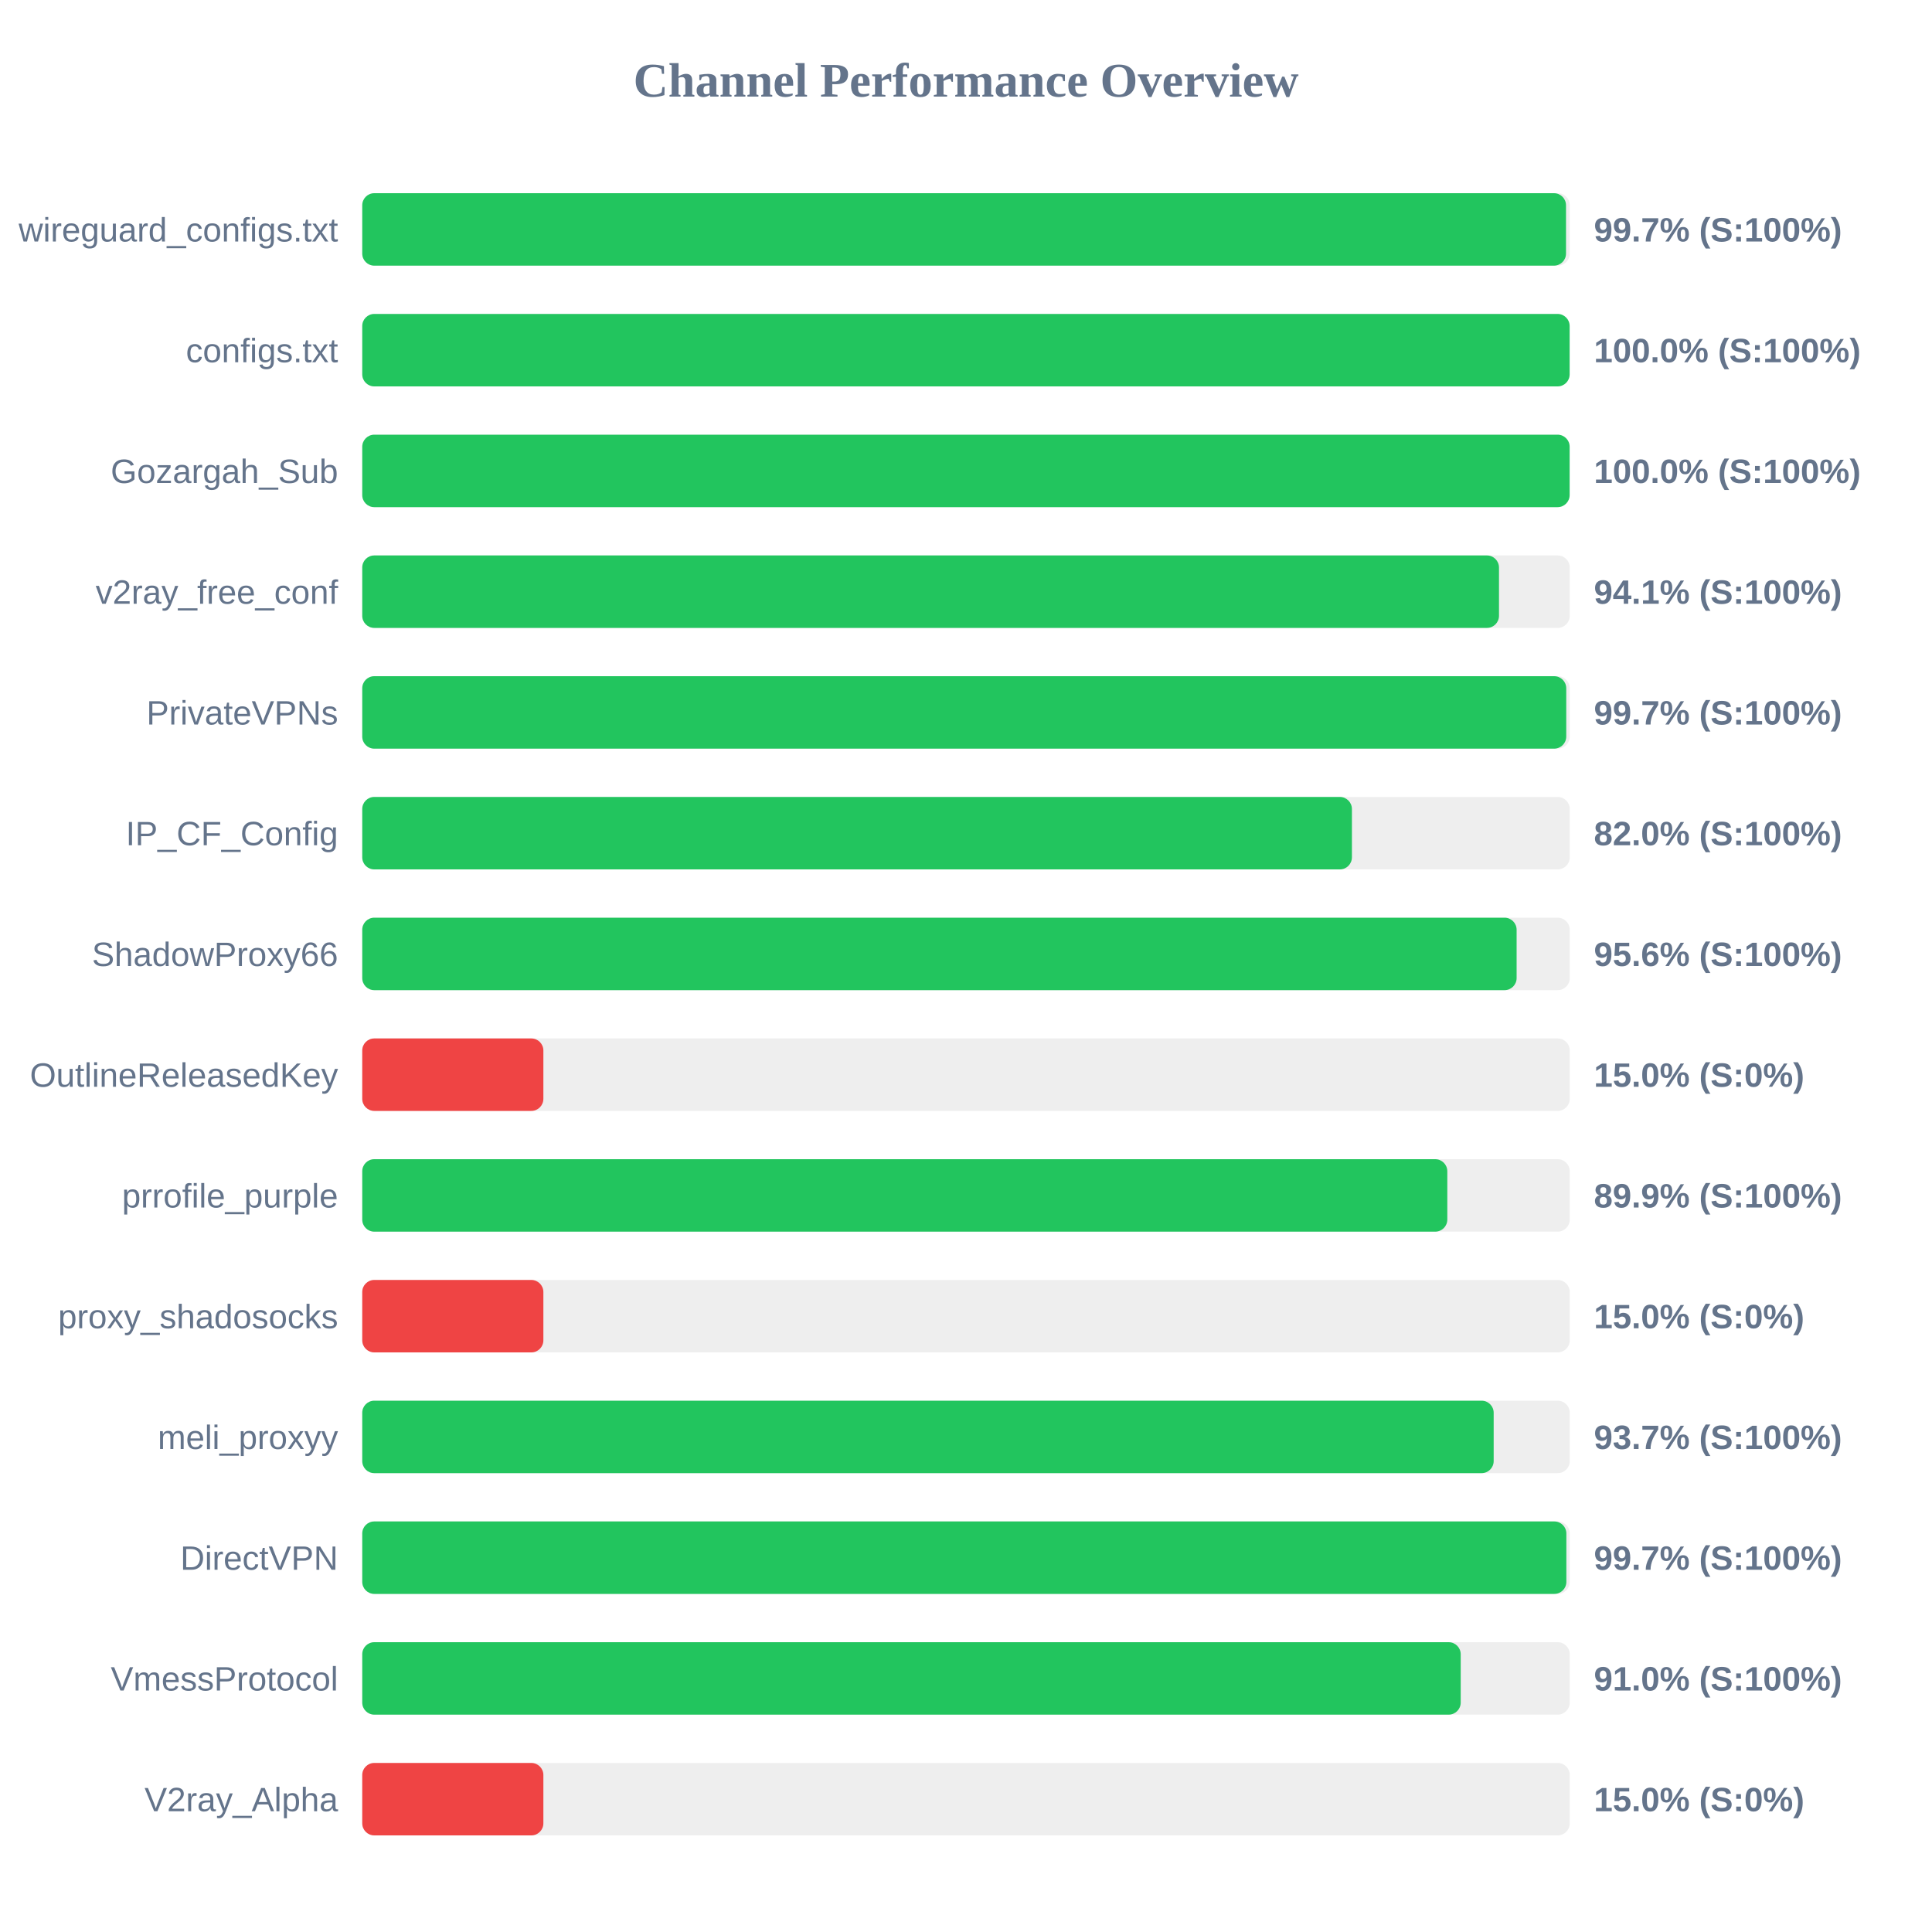
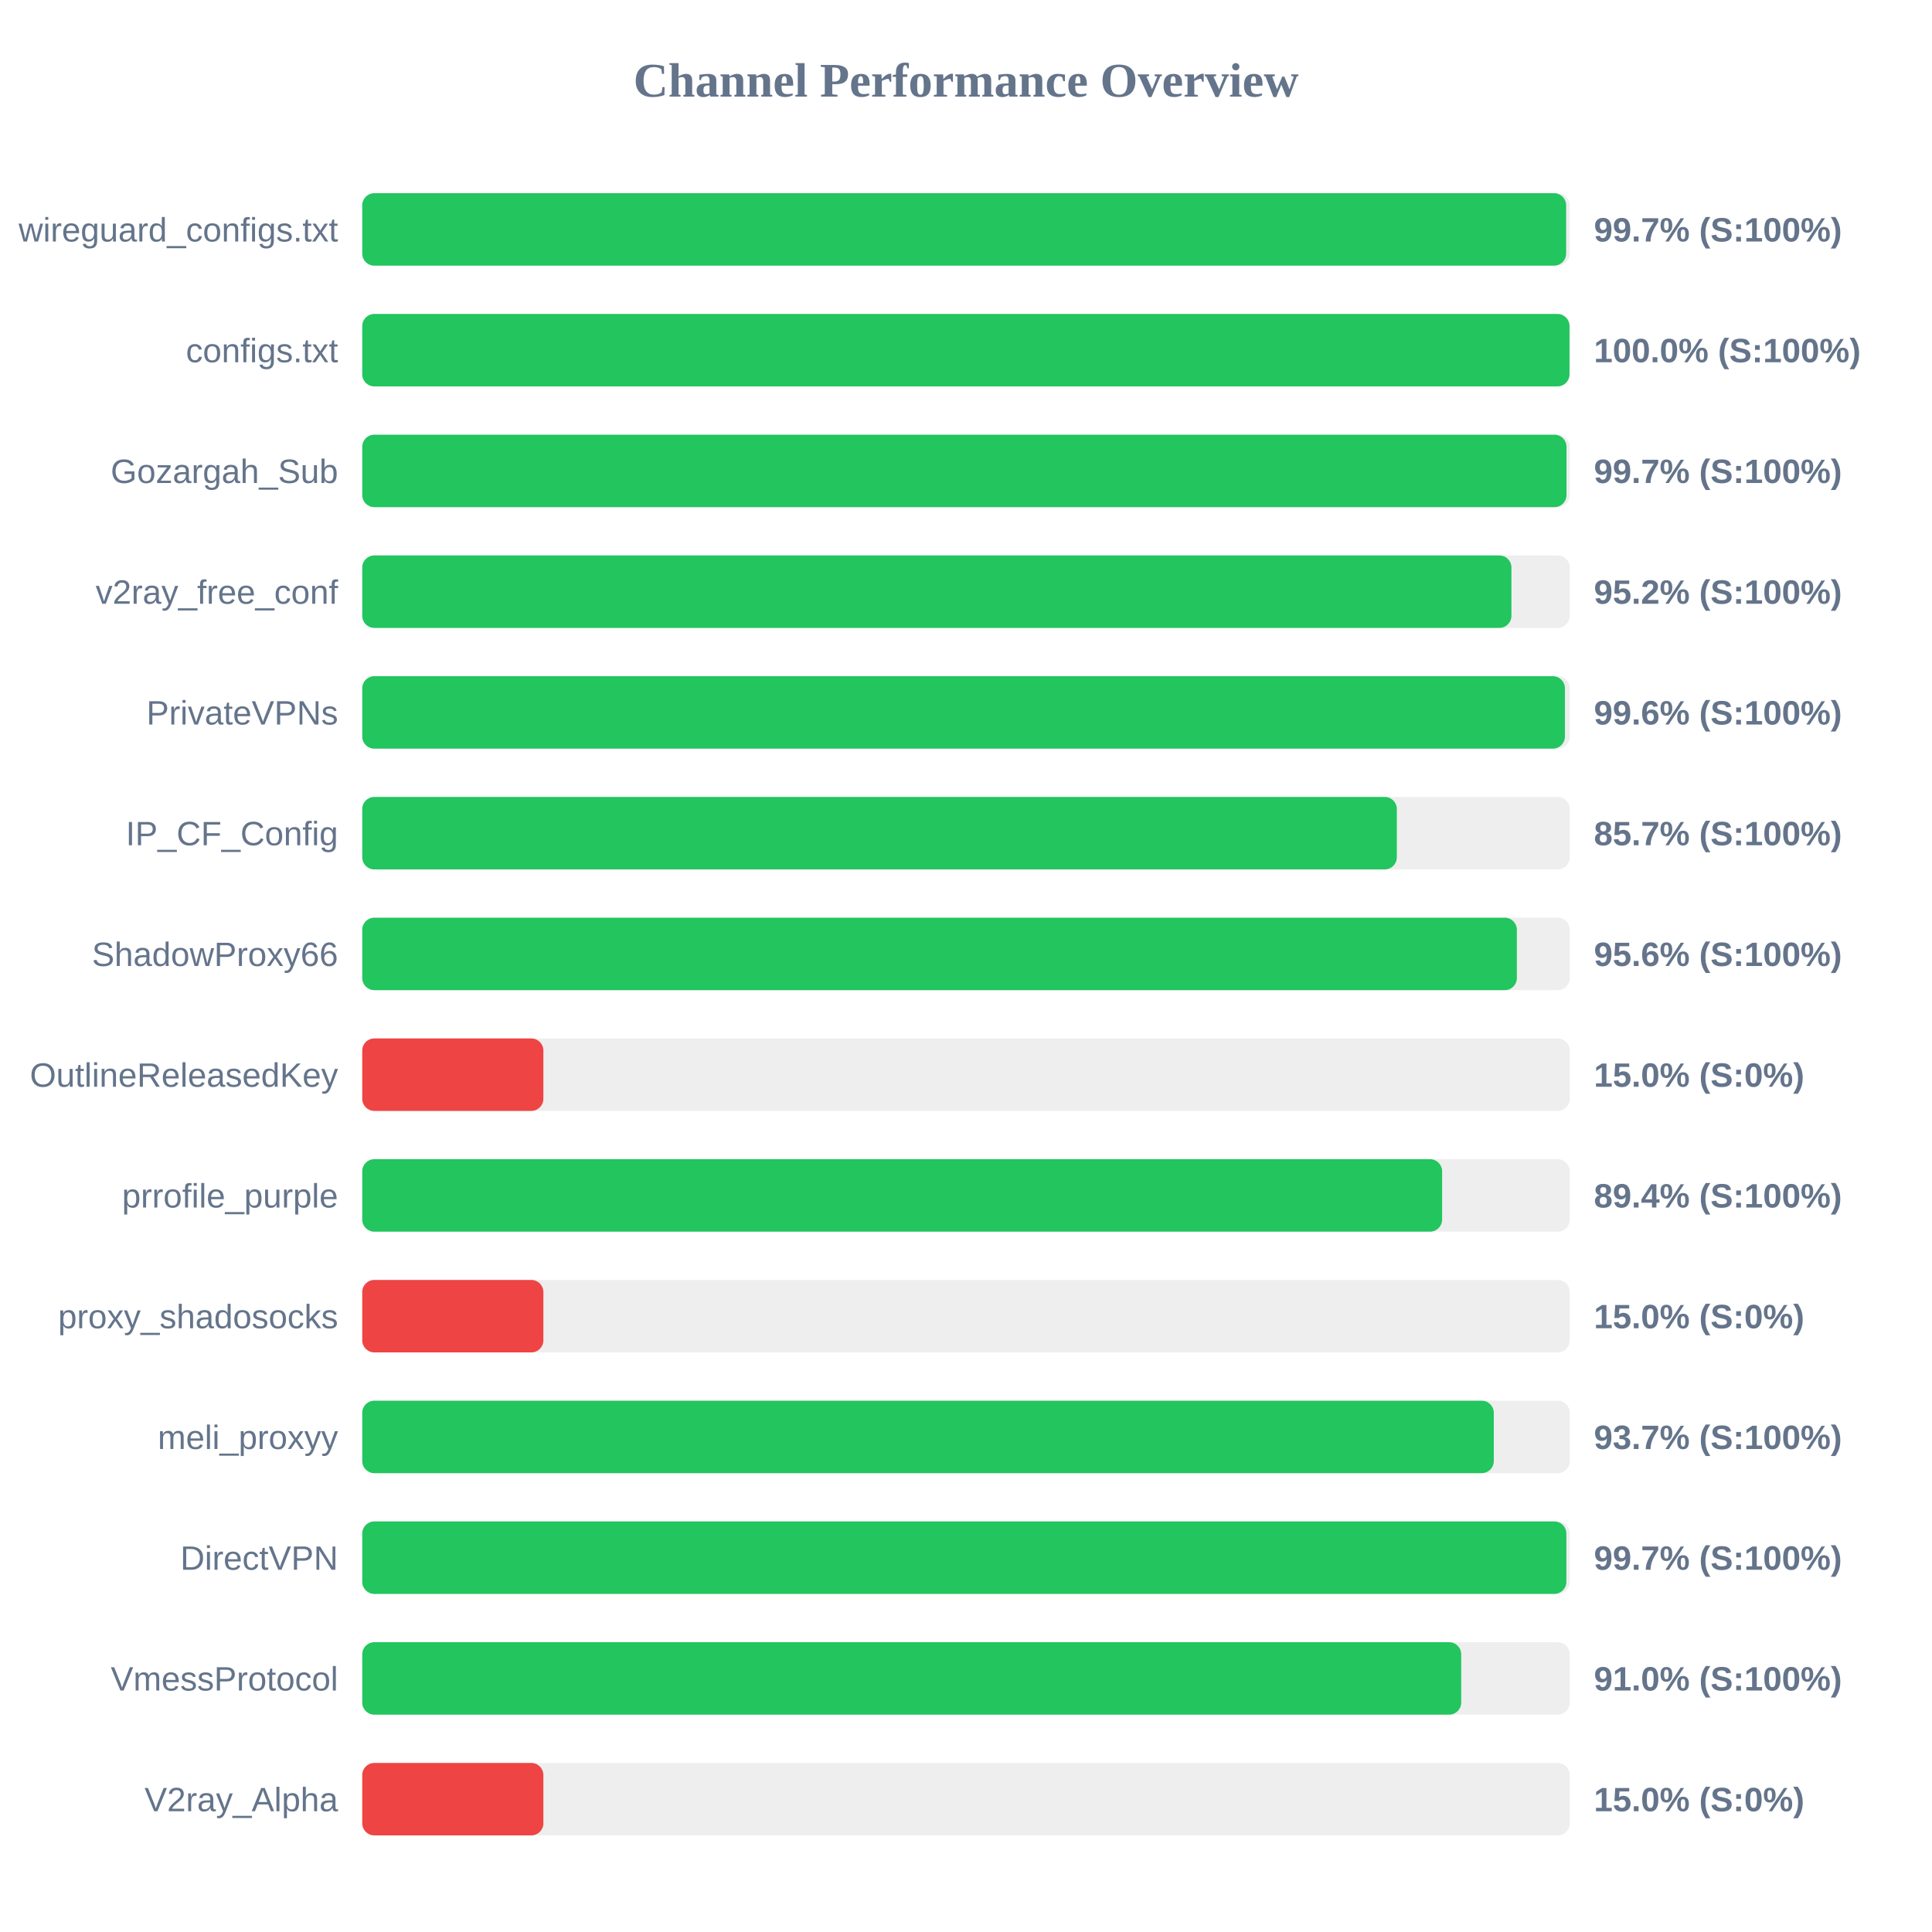
<svg xmlns="http://www.w3.org/2000/svg" width="800" height="800" version="1.1">
  <style>
        .row { font: 14px Arial; fill: #64748b; }
        .score { font: bold 14px Arial; fill: #64748b; }
    </style>
  <text x="400" y="40" text-anchor="middle" font-size="20px" font-weight="bold" fill="#64748b">Channel Performance Overview</text>
  <rect x="150" y="80" width="500" height="30" fill="#eee" rx="5" />
-   <rect x="150" y="80" width="498.45" height="30" fill="#22c55e" rx="5" />
+   <rect x="150" y="80" width="498.5" height="30" fill="#22c55e" rx="5" />
  <text x="140" y="100" text-anchor="end" class="row">wireguard_configs.txt</text>
  <text x="660" y="100" text-anchor="start" class="score">99.7% (S:100%)</text>
  <rect x="150" y="130" width="500" height="30" fill="#eee" rx="5" />
-   <rect x="150" y="130" width="499.95" height="30" fill="#22c55e" rx="5" />
+   <rect x="150" y="130" width="499.9" height="30" fill="#22c55e" rx="5" />
  <text x="140" y="150" text-anchor="end" class="row">configs.txt</text>
  <text x="660" y="150" text-anchor="start" class="score">100.0% (S:100%)</text>
  <rect x="150" y="180" width="500" height="30" fill="#eee" rx="5" />
-   <rect x="150" y="180" width="499.95" height="30" fill="#22c55e" rx="5" />
+   <rect x="150" y="180" width="498.65" height="30" fill="#22c55e" rx="5" />
  <text x="140" y="200" text-anchor="end" class="row">Gozargah_Sub</text>
-   <text x="660" y="200" text-anchor="start" class="score">100.0% (S:100%)</text>
+   <text x="660" y="200" text-anchor="start" class="score">99.7% (S:100%)</text>
  <rect x="150" y="230" width="500" height="30" fill="#eee" rx="5" />
-   <rect x="150" y="230" width="470.7" height="30" fill="#22c55e" rx="5" />
+   <rect x="150" y="230" width="475.85" height="30" fill="#22c55e" rx="5" />
  <text x="140" y="250" text-anchor="end" class="row">v2ray_free_conf</text>
-   <text x="660" y="250" text-anchor="start" class="score">94.1% (S:100%)</text>
+   <text x="660" y="250" text-anchor="start" class="score">95.2% (S:100%)</text>
  <rect x="150" y="280" width="500" height="30" fill="#eee" rx="5" />
-   <rect x="150" y="280" width="498.55" height="30" fill="#22c55e" rx="5" />
+   <rect x="150" y="280" width="498.0" height="30" fill="#22c55e" rx="5" />
  <text x="140" y="300" text-anchor="end" class="row">PrivateVPNs</text>
-   <text x="660" y="300" text-anchor="start" class="score">99.7% (S:100%)</text>
+   <text x="660" y="300" text-anchor="start" class="score">99.6% (S:100%)</text>
  <rect x="150" y="330" width="500" height="30" fill="#eee" rx="5" />
-   <rect x="150" y="330" width="409.8" height="30" fill="#22c55e" rx="5" />
+   <rect x="150" y="330" width="428.4" height="30" fill="#22c55e" rx="5" />
  <text x="140" y="350" text-anchor="end" class="row">IP_CF_Config</text>
-   <text x="660" y="350" text-anchor="start" class="score">82.0% (S:100%)</text>
+   <text x="660" y="350" text-anchor="start" class="score">85.7% (S:100%)</text>
  <rect x="150" y="380" width="500" height="30" fill="#eee" rx="5" />
-   <rect x="150" y="380" width="478.0" height="30" fill="#22c55e" rx="5" />
+   <rect x="150" y="380" width="478.1" height="30" fill="#22c55e" rx="5" />
  <text x="140" y="400" text-anchor="end" class="row">ShadowProxy66</text>
  <text x="660" y="400" text-anchor="start" class="score">95.6% (S:100%)</text>
  <rect x="150" y="430" width="500" height="30" fill="#eee" rx="5" />
  <rect x="150" y="430" width="75.0" height="30" fill="#ef4444" rx="5" />
  <text x="140" y="450" text-anchor="end" class="row">OutlineReleasedKey</text>
  <text x="660" y="450" text-anchor="start" class="score">15.0% (S:0%)</text>
  <rect x="150" y="480" width="500" height="30" fill="#eee" rx="5" />
-   <rect x="150" y="480" width="449.3" height="30" fill="#22c55e" rx="5" />
+   <rect x="150" y="480" width="447.15" height="30" fill="#22c55e" rx="5" />
  <text x="140" y="500" text-anchor="end" class="row">prrofile_purple</text>
-   <text x="660" y="500" text-anchor="start" class="score">89.9% (S:100%)</text>
+   <text x="660" y="500" text-anchor="start" class="score">89.4% (S:100%)</text>
  <rect x="150" y="530" width="500" height="30" fill="#eee" rx="5" />
  <rect x="150" y="530" width="75.0" height="30" fill="#ef4444" rx="5" />
  <text x="140" y="550" text-anchor="end" class="row">proxy_shadosocks</text>
  <text x="660" y="550" text-anchor="start" class="score">15.0% (S:0%)</text>
  <rect x="150" y="580" width="500" height="30" fill="#eee" rx="5" />
-   <rect x="150" y="580" width="468.5" height="30" fill="#22c55e" rx="5" />
+   <rect x="150" y="580" width="468.55" height="30" fill="#22c55e" rx="5" />
  <text x="140" y="600" text-anchor="end" class="row">meli_proxyy</text>
  <text x="660" y="600" text-anchor="start" class="score">93.7% (S:100%)</text>
  <rect x="150" y="630" width="500" height="30" fill="#eee" rx="5" />
  <rect x="150" y="630" width="498.6" height="30" fill="#22c55e" rx="5" />
  <text x="140" y="650" text-anchor="end" class="row">DirectVPN</text>
  <text x="660" y="650" text-anchor="start" class="score">99.7% (S:100%)</text>
  <rect x="150" y="680" width="500" height="30" fill="#eee" rx="5" />
-   <rect x="150" y="680" width="454.85" height="30" fill="#22c55e" rx="5" />
+   <rect x="150" y="680" width="455.05" height="30" fill="#22c55e" rx="5" />
  <text x="140" y="700" text-anchor="end" class="row">VmessProtocol</text>
  <text x="660" y="700" text-anchor="start" class="score">91.0% (S:100%)</text>
  <rect x="150" y="730" width="500" height="30" fill="#eee" rx="5" />
  <rect x="150" y="730" width="75.0" height="30" fill="#ef4444" rx="5" />
  <text x="140" y="750" text-anchor="end" class="row">V2ray_Alpha</text>
  <text x="660" y="750" text-anchor="start" class="score">15.0% (S:0%)</text>
</svg>
